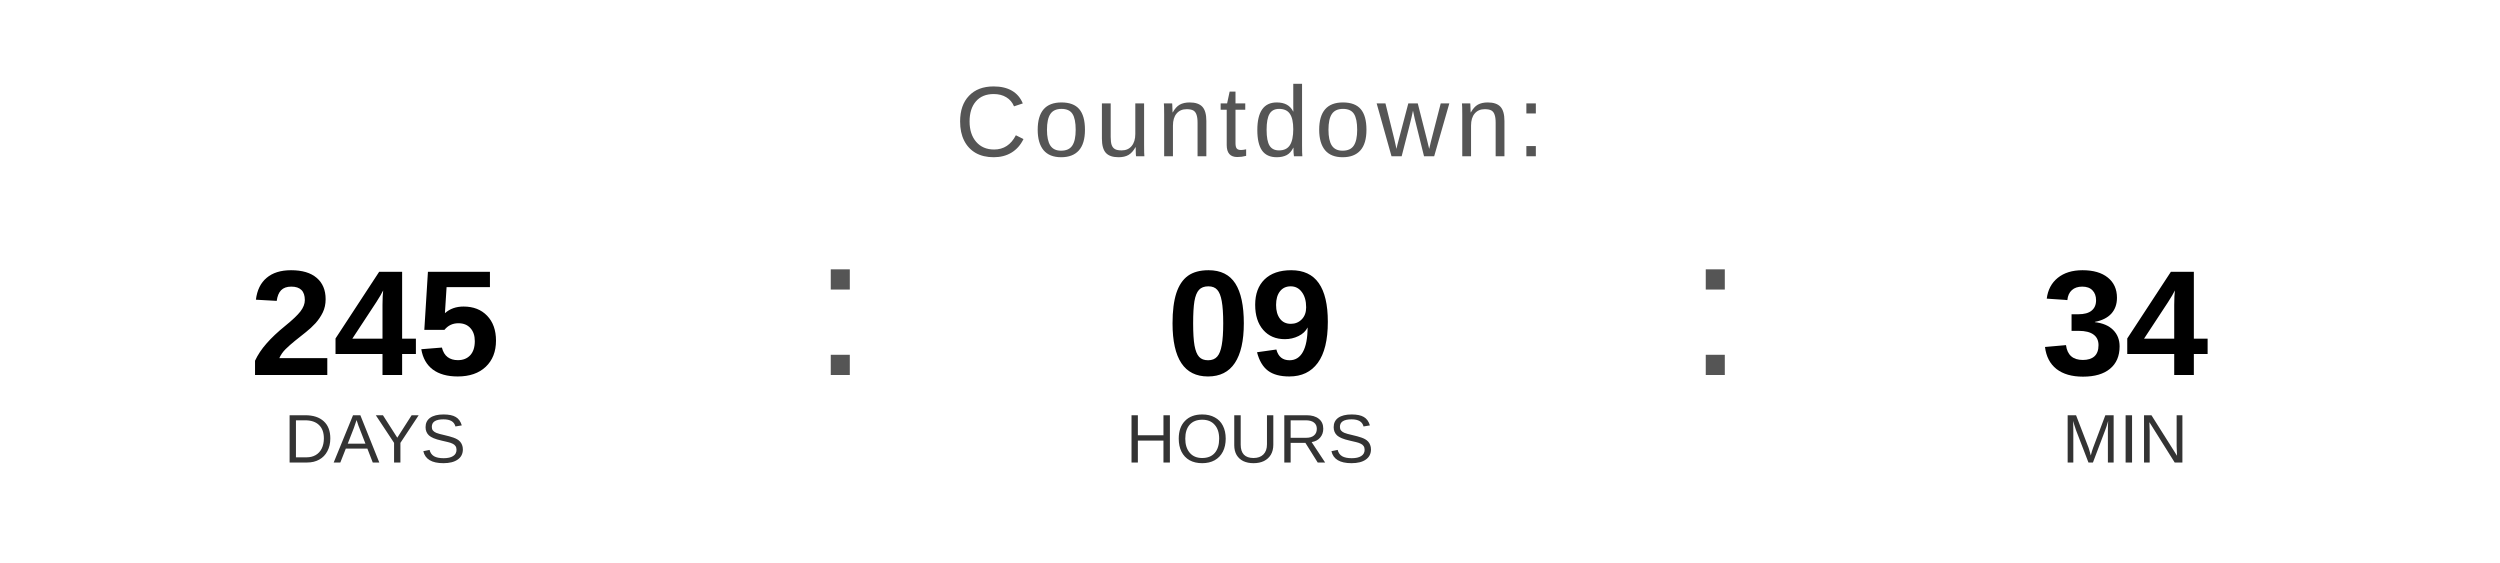
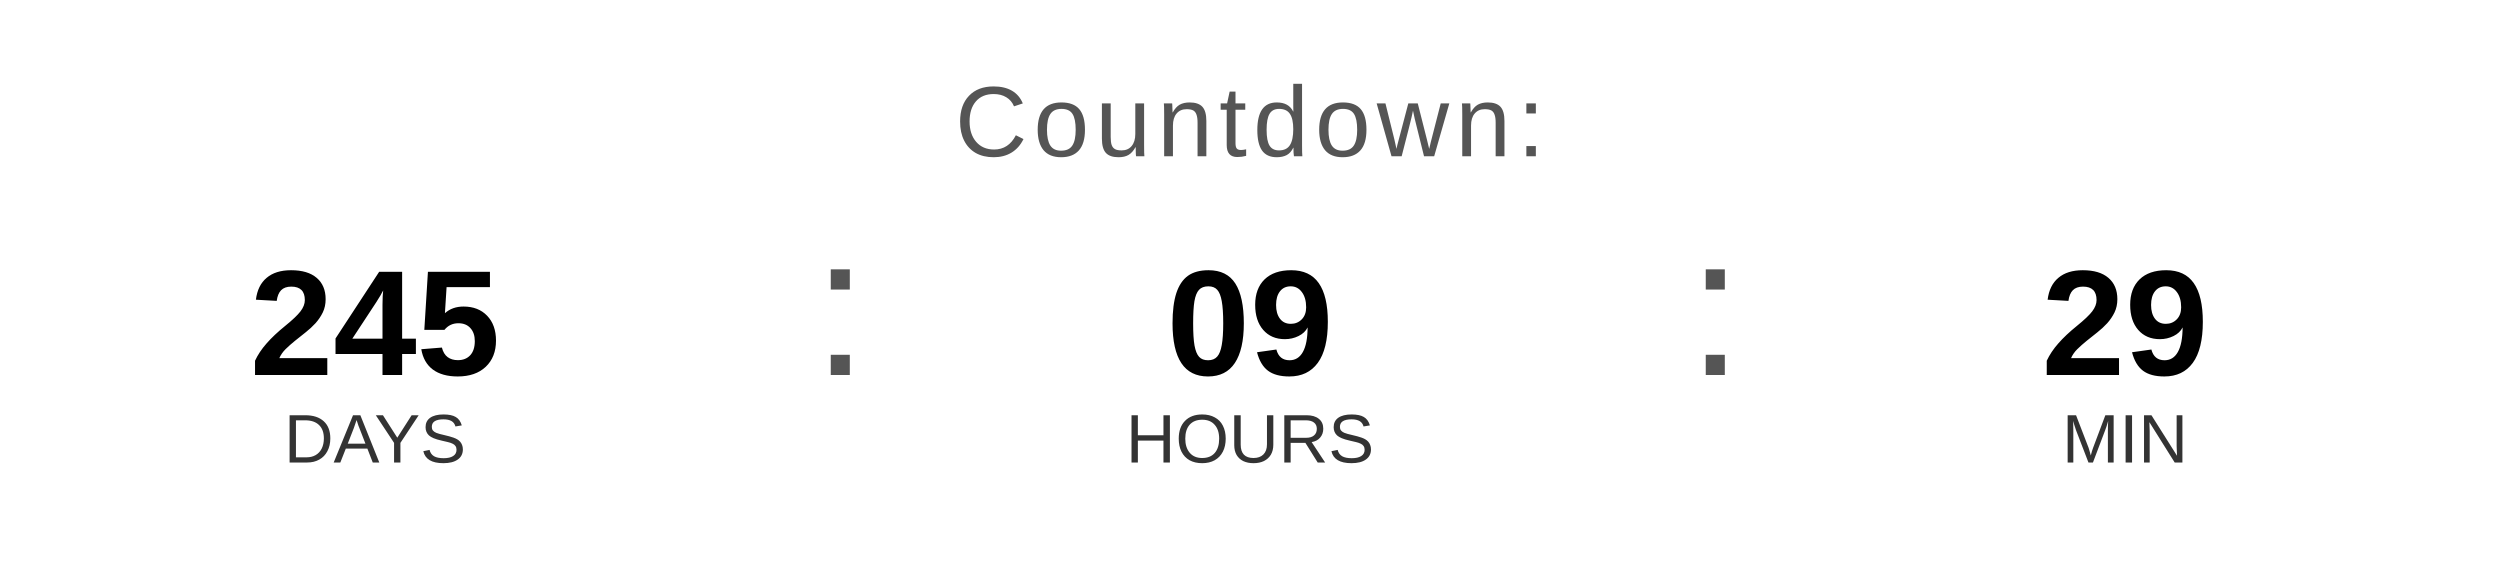
<svg xmlns="http://www.w3.org/2000/svg" width="400" height="90" viewBox="0 0 400 90">
  <text x="200" y="25" font-family="Arial, Helvetica, sans-serif" font-size="16" fill="#555555" text-anchor="middle" letter-spacing="1">
    Countdown:
  </text>
  <text x="60" y="60" font-family="Arial, Helvetica, sans-serif" font-size="24" font-weight="bold" fill="#000000" text-anchor="middle">245</text>
  <text x="60" y="74" font-family="Arial, Helvetica, sans-serif" font-size="11" fill="#333333" text-anchor="middle">DAYS</text>
  <text x="130" y="60" font-family="Arial, sans-serif" font-size="32" fill="#555555">:</text>
  <text x="200" y="60" font-family="Arial, Helvetica, sans-serif" font-size="24" font-weight="bold" fill="#000000" text-anchor="middle">09</text>
  <text x="200" y="74" font-family="Arial, Helvetica, sans-serif" font-size="11" fill="#333333" text-anchor="middle">HOURS</text>
  <text x="270" y="60" font-family="Arial, sans-serif" font-size="32" fill="#555555">:</text>
-   <text x="340" y="60" font-family="Arial, Helvetica, sans-serif" font-size="24" font-weight="bold" fill="#000000" text-anchor="middle">34</text>
+   <text x="340" y="60" font-family="Arial, Helvetica, sans-serif" font-size="24" font-weight="bold" fill="#000000" text-anchor="middle">29</text>
  <text x="340" y="74" font-family="Arial, Helvetica, sans-serif" font-size="11" fill="#333333" text-anchor="middle">MIN</text>
</svg>
